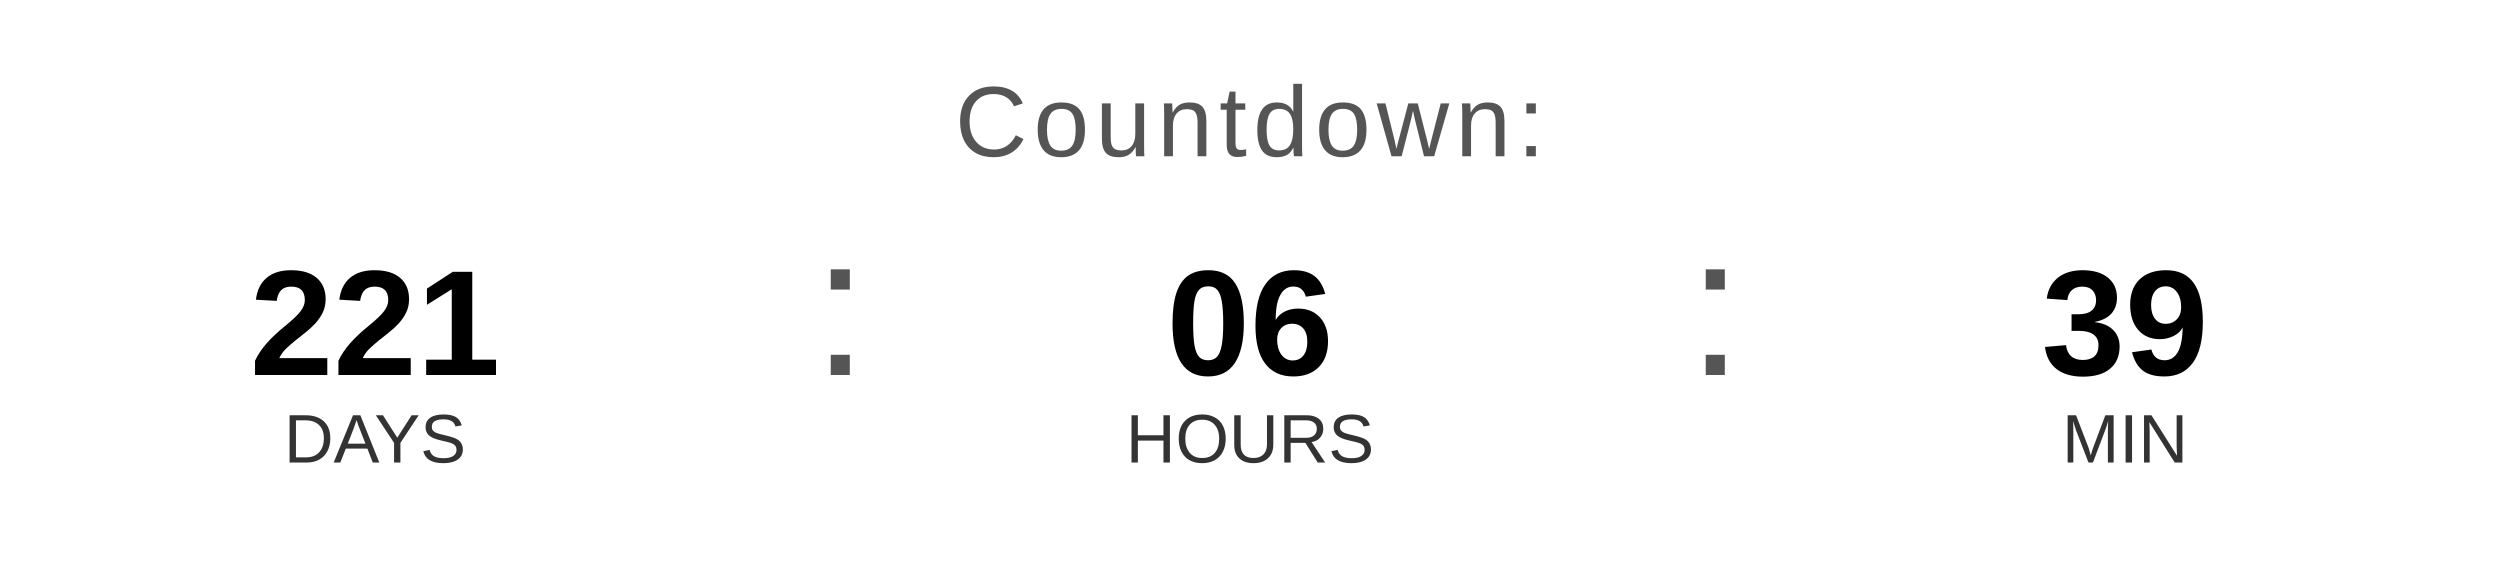
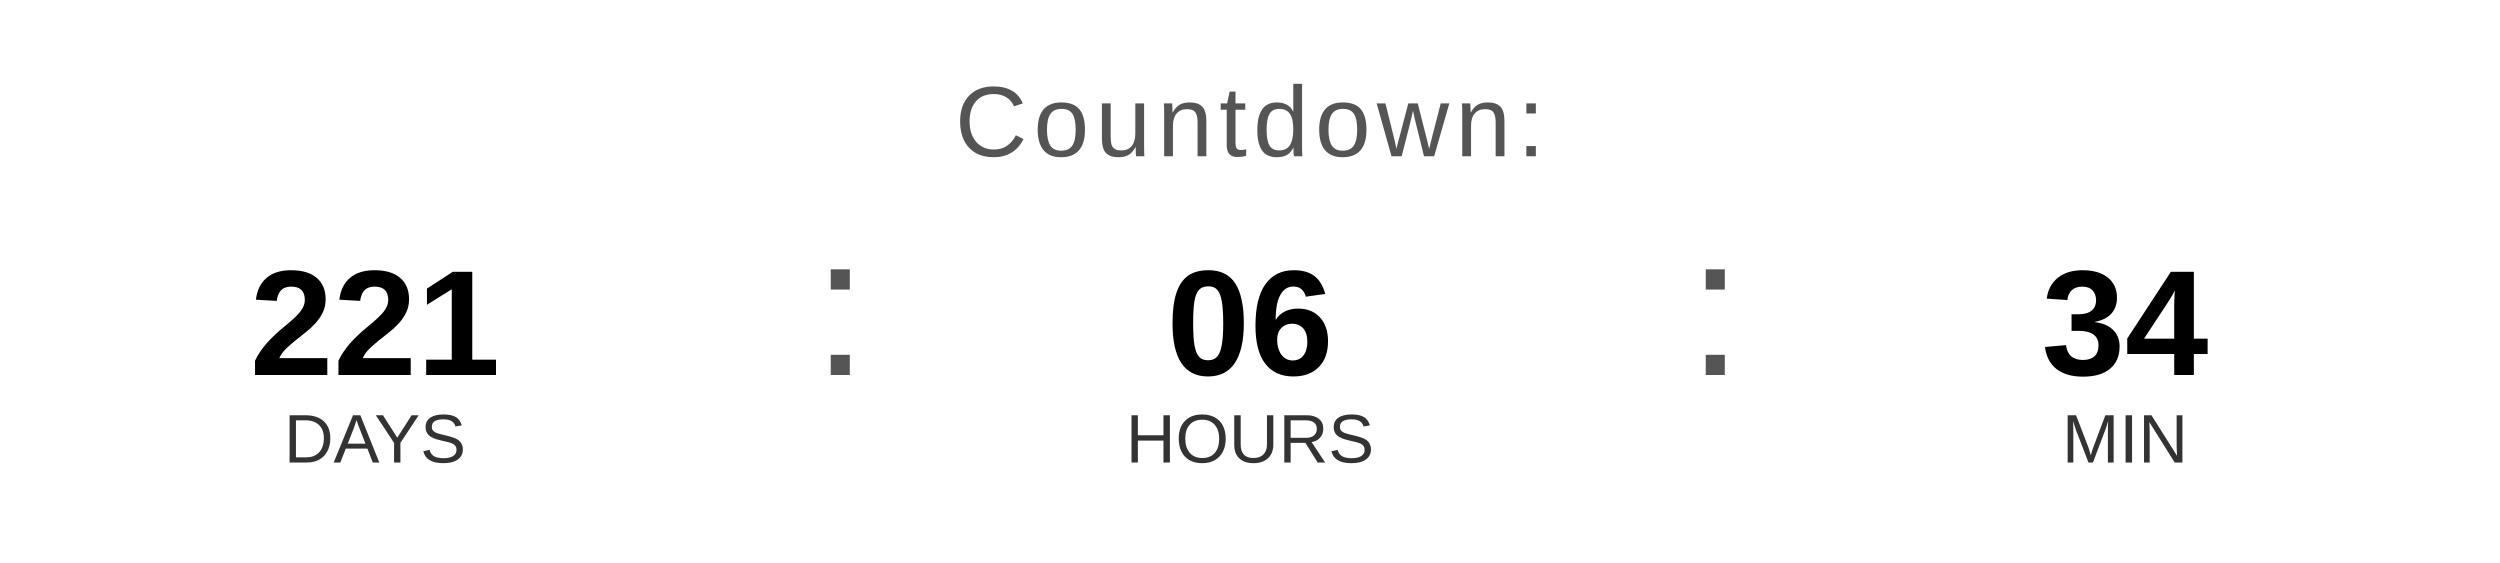
<svg xmlns="http://www.w3.org/2000/svg" width="400" height="90" viewBox="0 0 400 90">
  <text x="200" y="25" font-family="Arial, Helvetica, sans-serif" font-size="16" fill="#555555" text-anchor="middle" letter-spacing="1">
    Countdown:
  </text>
  <text x="60" y="60" font-family="Arial, Helvetica, sans-serif" font-size="24" font-weight="bold" fill="#000000" text-anchor="middle">221</text>
  <text x="60" y="74" font-family="Arial, Helvetica, sans-serif" font-size="11" fill="#333333" text-anchor="middle">DAYS</text>
  <text x="130" y="60" font-family="Arial, sans-serif" font-size="32" fill="#555555">:</text>
  <text x="200" y="60" font-family="Arial, Helvetica, sans-serif" font-size="24" font-weight="bold" fill="#000000" text-anchor="middle">06</text>
  <text x="200" y="74" font-family="Arial, Helvetica, sans-serif" font-size="11" fill="#333333" text-anchor="middle">HOURS</text>
  <text x="270" y="60" font-family="Arial, sans-serif" font-size="32" fill="#555555">:</text>
-   <text x="340" y="60" font-family="Arial, Helvetica, sans-serif" font-size="24" font-weight="bold" fill="#000000" text-anchor="middle">39</text>
+   <text x="340" y="60" font-family="Arial, Helvetica, sans-serif" font-size="24" font-weight="bold" fill="#000000" text-anchor="middle">34</text>
  <text x="340" y="74" font-family="Arial, Helvetica, sans-serif" font-size="11" fill="#333333" text-anchor="middle">MIN</text>
</svg>
